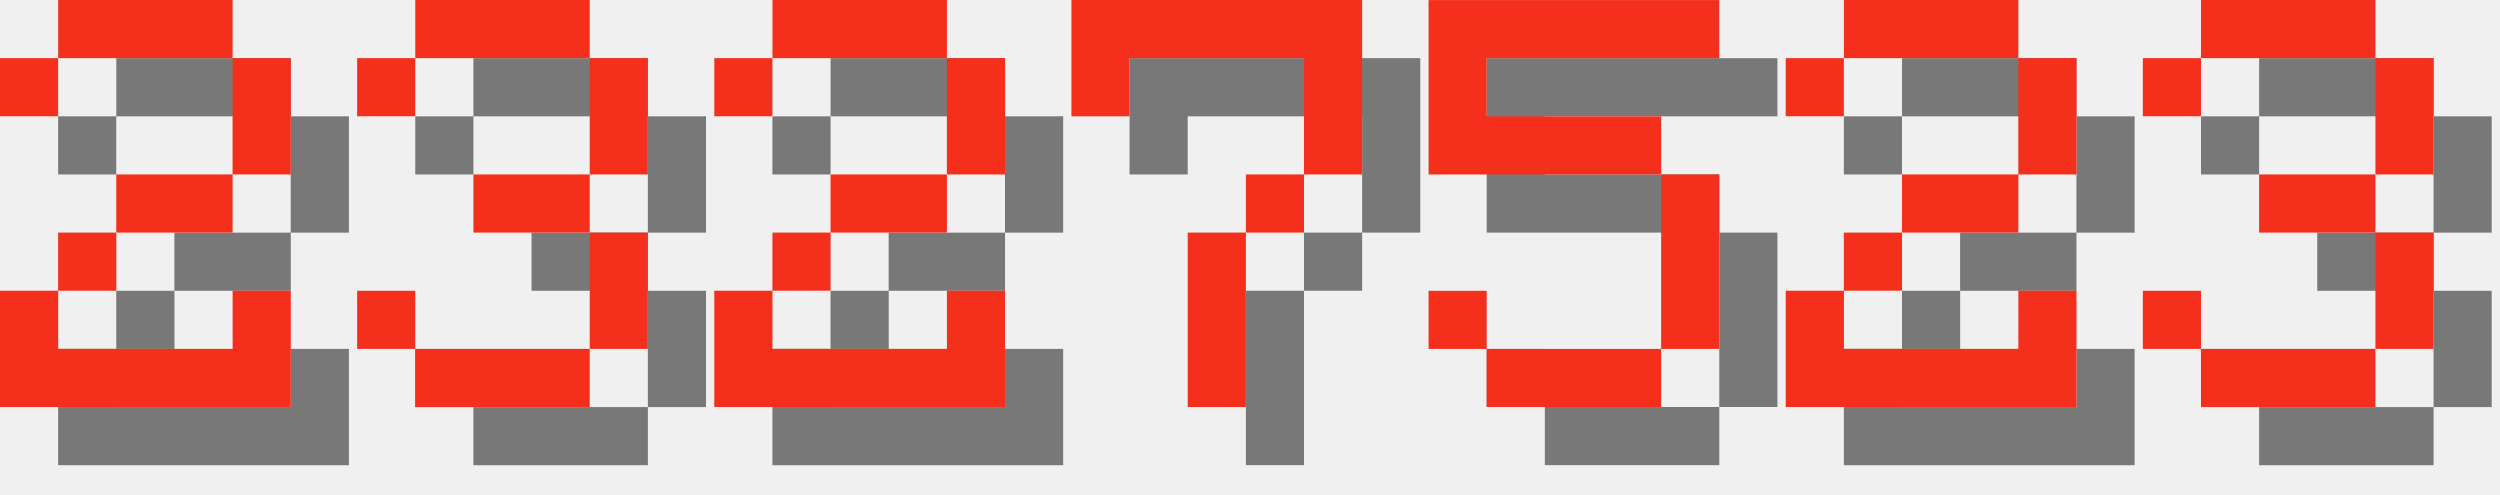
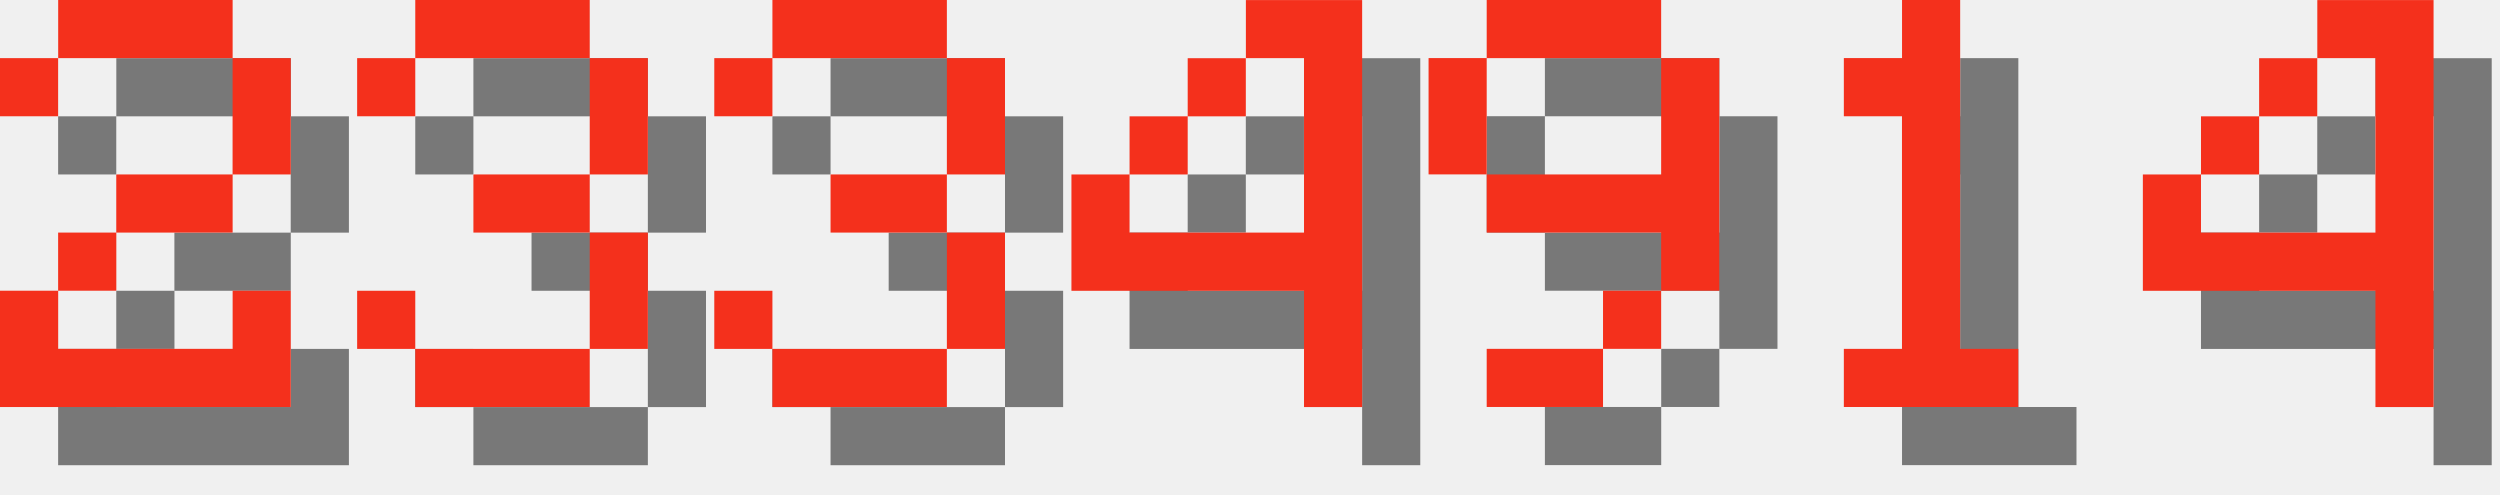
<svg xmlns="http://www.w3.org/2000/svg" version="1.1" width="182.0" height="36">
  <style>
        .text-foreground {
            fill: #F4301C;
        }
        .text-shadow {
            fill: #000000;
            fill-opacity: 0.5;
        }
    </style>
  <g class="digit" id="digit_2" transform="translate(0.0, 0), scale(4)">
    <path id="digit_2_shadow" class="text-shadow" d="m1.058 2.117v1.058h1.058v-1.058h3.175v2.117h-2.117v1.058h-1.058v1.058h-1.058v2.117h5.292v-2.117h-1.058v1.058h-3.175v-1.058h1.058v-1.058h2.117v-1.058h1.058v-2.117h-1.058v-1.058h-3.175v1.058h-1.058z" fill-opacity=".5" style="paint-order:stroke fill markers" />
    <path id="digit_2_fg" class="text-foreground" d="m0 1.058v1.058h1.058v-1.058h3.175v2.117h-2.117v1.058h-1.058v1.058h-1.058v2.117h5.292v-2.117h-1.058v1.058h-3.175v-1.058h1.058v-1.058h2.117v-1.058h1.058v-2.117h-1.058v-1.058h-3.175v1.058h-1.058z" fill="#fff" style="paint-order:stroke fill markers" />
  </g>
  <g class="digit" id="digit_3" transform="translate(26.0, 0), scale(4)">
    <path id="digit_3_shadow" class="text-shadow" d="m1.058 2.117v1.058h1.058v-1.058h3.175v2.117h-2.117v1.058h2.117v2.117h-3.175v-1.058h-1.058v1.058h1.058v1.058h3.175v-1.058h1.058v-2.117h-1.058v-1.058h1.058v-2.117h-1.058v-1.058h-3.175v1.058h-1.058z" fill-opacity=".5" style="paint-order:stroke fill markers" />
    <path id="digit_3_fg" class="text-foreground" d="m0 1.058v1.058h1.058v-1.058h3.175v2.117h-2.117v1.058h2.117v2.117h-3.175v-1.058h-1.058v1.058h1.058v1.058h3.175v-1.058h1.058v-2.117h-1.058v-1.058h1.058v-2.117h-1.058v-1.058h-3.175v1.058h-1.058z" fill="#fff" style="paint-order:stroke fill markers" />
  </g>
-   <g class="digit" id="digit_2" transform="translate(52.0, 0), scale(4)">
-     <path id="digit_2_shadow" class="text-shadow" d="m1.058 2.117v1.058h1.058v-1.058h3.175v2.117h-2.117v1.058h-1.058v1.058h-1.058v2.117h5.292v-2.117h-1.058v1.058h-3.175v-1.058h1.058v-1.058h2.117v-1.058h1.058v-2.117h-1.058v-1.058h-3.175v1.058h-1.058z" fill-opacity=".5" style="paint-order:stroke fill markers" />
-     <path id="digit_2_fg" class="text-foreground" d="m0 1.058v1.058h1.058v-1.058h3.175v2.117h-2.117v1.058h-1.058v1.058h-1.058v2.117h5.292v-2.117h-1.058v1.058h-3.175v-1.058h1.058v-1.058h2.117v-1.058h1.058v-2.117h-1.058v-1.058h-3.175v1.058h-1.058z" fill="#fff" style="paint-order:stroke fill markers" />
-   </g>
-   <g class="digit" id="digit_7" transform="translate(78.0, 0), scale(4)">
-     <path id="digit_7_shadow" class="text-shadow" d="m1.058 1.058 2e-6 2.117h1.058v-1.058h3.175v1.058l2e-7 1.058h-1.058v1.058h-1.058l4e-7 3.175 1.058 1e-7v-3.175h1.058v-1.058h1.058l5e-7 -1.058v-2.117z" fill-opacity=".5" style="paint-order:stroke fill markers" />
-     <path id="digit_7_fg" class="text-foreground" d="m0 0 2e-6 2.117h1.058v-1.058h3.175v1.058l2e-7 1.058h-1.058v1.058h-1.058l4e-7 3.175 1.058 1e-7v-3.175h1.058v-1.058h1.058l5e-7 -1.058v-2.117z" fill="#fff" style="paint-order:stroke fill markers" />
-   </g>
-   <g class="digit" id="digit_5" transform="translate(104.0, 0), scale(4)">
-     <path id="digit_5_shadow" class="text-shadow" d="m1.058 1.058v3.175h4.233v3.175h-3.175v-1.058h-1.058v1.058h1.058v1.058h3.175v-1.058h1.058v-3.175h-1.058v-1.058h-3.175v-1.058h4.233v-1.058h-5.292z" fill-opacity=".5" style="paint-order:stroke fill markers" />
-     <path id="digit_5_fg" class="text-foreground" d="m0 0v3.175h4.233v3.175h-3.175v-1.058h-1.058v1.058h1.058v1.058h3.175v-1.058h1.058v-3.175h-1.058v-1.058h-3.175v-1.058h4.233v-1.058h-5.292z" fill="#fff" style="paint-order:stroke fill markers" />
-   </g>
-   <g class="digit" id="digit_2" transform="translate(130.0, 0), scale(4)">
-     <path id="digit_2_shadow" class="text-shadow" d="m1.058 2.117v1.058h1.058v-1.058h3.175v2.117h-2.117v1.058h-1.058v1.058h-1.058v2.117h5.292v-2.117h-1.058v1.058h-3.175v-1.058h1.058v-1.058h2.117v-1.058h1.058v-2.117h-1.058v-1.058h-3.175v1.058h-1.058z" fill-opacity=".5" style="paint-order:stroke fill markers" />
-     <path id="digit_2_fg" class="text-foreground" d="m0 1.058v1.058h1.058v-1.058h3.175v2.117h-2.117v1.058h-1.058v1.058h-1.058v2.117h5.292v-2.117h-1.058v1.058h-3.175v-1.058h1.058v-1.058h2.117v-1.058h1.058v-2.117h-1.058v-1.058h-3.175v1.058h-1.058z" fill="#fff" style="paint-order:stroke fill markers" />
-   </g>
-   <g class="digit" id="digit_3" transform="translate(156.0, 0), scale(4)">
+   <g class="digit" id="digit_3" transform="translate(52.0, 0), scale(4)">
    <path id="digit_3_shadow" class="text-shadow" d="m1.058 2.117v1.058h1.058v-1.058h3.175v2.117h-2.117v1.058h2.117v2.117h-3.175v-1.058h-1.058v1.058h1.058v1.058h3.175v-1.058h1.058v-2.117h-1.058v-1.058h1.058v-2.117h-1.058v-1.058h-3.175v1.058h-1.058z" fill-opacity=".5" style="paint-order:stroke fill markers" />
    <path id="digit_3_fg" class="text-foreground" d="m0 1.058v1.058h1.058v-1.058h3.175v2.117h-2.117v1.058h2.117v2.117h-3.175v-1.058h-1.058v1.058h1.058v1.058h3.175v-1.058h1.058v-2.117h-1.058v-1.058h1.058v-2.117h-1.058v-1.058h-3.175v1.058h-1.058z" fill="#fff" style="paint-order:stroke fill markers" />
  </g>
+   <g class="digit" id="digit_4" transform="translate(78.0, 0), scale(4)">
+     <path id="digit_4_shadow" class="text-shadow" d="m4.233 1.058v1.058h1.058v3.175h-3.175v-1.058h-1.058v2.117h4.233v2.117h1.058v-7.408h-2.117zm-2.117 3.175h1.058v-1.058h-1.058v1.058zm1.058-1.058h1.058v-1.058h-1.058v1.058z" fill-opacity=".5" style="paint-order:stroke fill markers" />
+     <path id="digit_4_fg" class="text-foreground" d="m3.175 0v1.058h1.058v3.175h-3.175v-1.058h-1.058v2.117h4.233v2.117h1.058v-7.408h-2.117zm-2.117 3.175h1.058v-1.058h-1.058v1.058zm1.058-1.058h1.058v-1.058h-1.058v1.058z" fill="#fff" style="paint-order:stroke fill markers" />
+   </g>
+   <g class="digit" id="digit_9" transform="translate(104.0, 0), scale(4)">
+     <path id="digit_9_shadow" class="text-shadow" d="m2.117 1.058v1.058h3.175v-1.058h-3.175zm3.175 1.058v2.117h-3.175v1.058h3.175v1.058h1.058v-4.233h-1.058zm0 4.233h-1.058v1.058h1.058v-1.058zm-1.058 1.058h-2.117v1.058h2.117v-1.058zm-2.117-3.175v-2.117h-1.058v2.117h1.058z" fill-opacity=".5" style="paint-order:stroke fill markers" />
+     <path id="digit_9_fg" class="text-foreground" d="m1.058 0v1.058h3.175v-1.058h-3.175zm3.175 1.058v2.117h-3.175v1.058h3.175v1.058h1.058v-4.233h-1.058zm0 4.233h-1.058v1.058h1.058v-1.058zm-1.058 1.058h-2.117v1.058h2.117v-1.058zm-2.117-3.175v-2.117h-1.058v2.117h1.058z" fill="#fff" style="paint-order:stroke fill markers" />
+   </g>
+   <g class="digit" id="digit_1" transform="translate(130.0, 0), scale(4)">
+     <path id="digit_1_shadow" class="text-shadow" d="m2.117 2.117v1.058h1.058v4.233h-1.058v1.058h3.175v-1.058h-1.058v-6.35h-1.058v1.058h-1.058z" fill-opacity=".5" style="paint-order:stroke fill markers" />
+     <path id="digit_1_fg" class="text-foreground" d="m1.058 1.058v1.058h1.058v4.233h-1.058v1.058h3.175v-1.058h-1.058v-6.35h-1.058v1.058h-1.058z" fill="#fff" style="paint-order:stroke fill markers" />
+   </g>
+   <g class="digit" id="digit_4" transform="translate(156.0, 0), scale(4)">
+     <path id="digit_4_shadow" class="text-shadow" d="m4.233 1.058v1.058h1.058v3.175h-3.175v-1.058h-1.058v2.117h4.233v2.117h1.058v-7.408h-2.117zm-2.117 3.175h1.058v-1.058h-1.058v1.058zm1.058-1.058h1.058v-1.058h-1.058v1.058z" fill-opacity=".5" style="paint-order:stroke fill markers" />
+     <path id="digit_4_fg" class="text-foreground" d="m3.175 0v1.058h1.058v3.175h-3.175v-1.058h-1.058v2.117h4.233v2.117h1.058v-7.408h-2.117zm-2.117 3.175h1.058v-1.058h-1.058v1.058zm1.058-1.058h1.058v-1.058h-1.058v1.058z" fill="#fff" style="paint-order:stroke fill markers" />
+   </g>
</svg>
